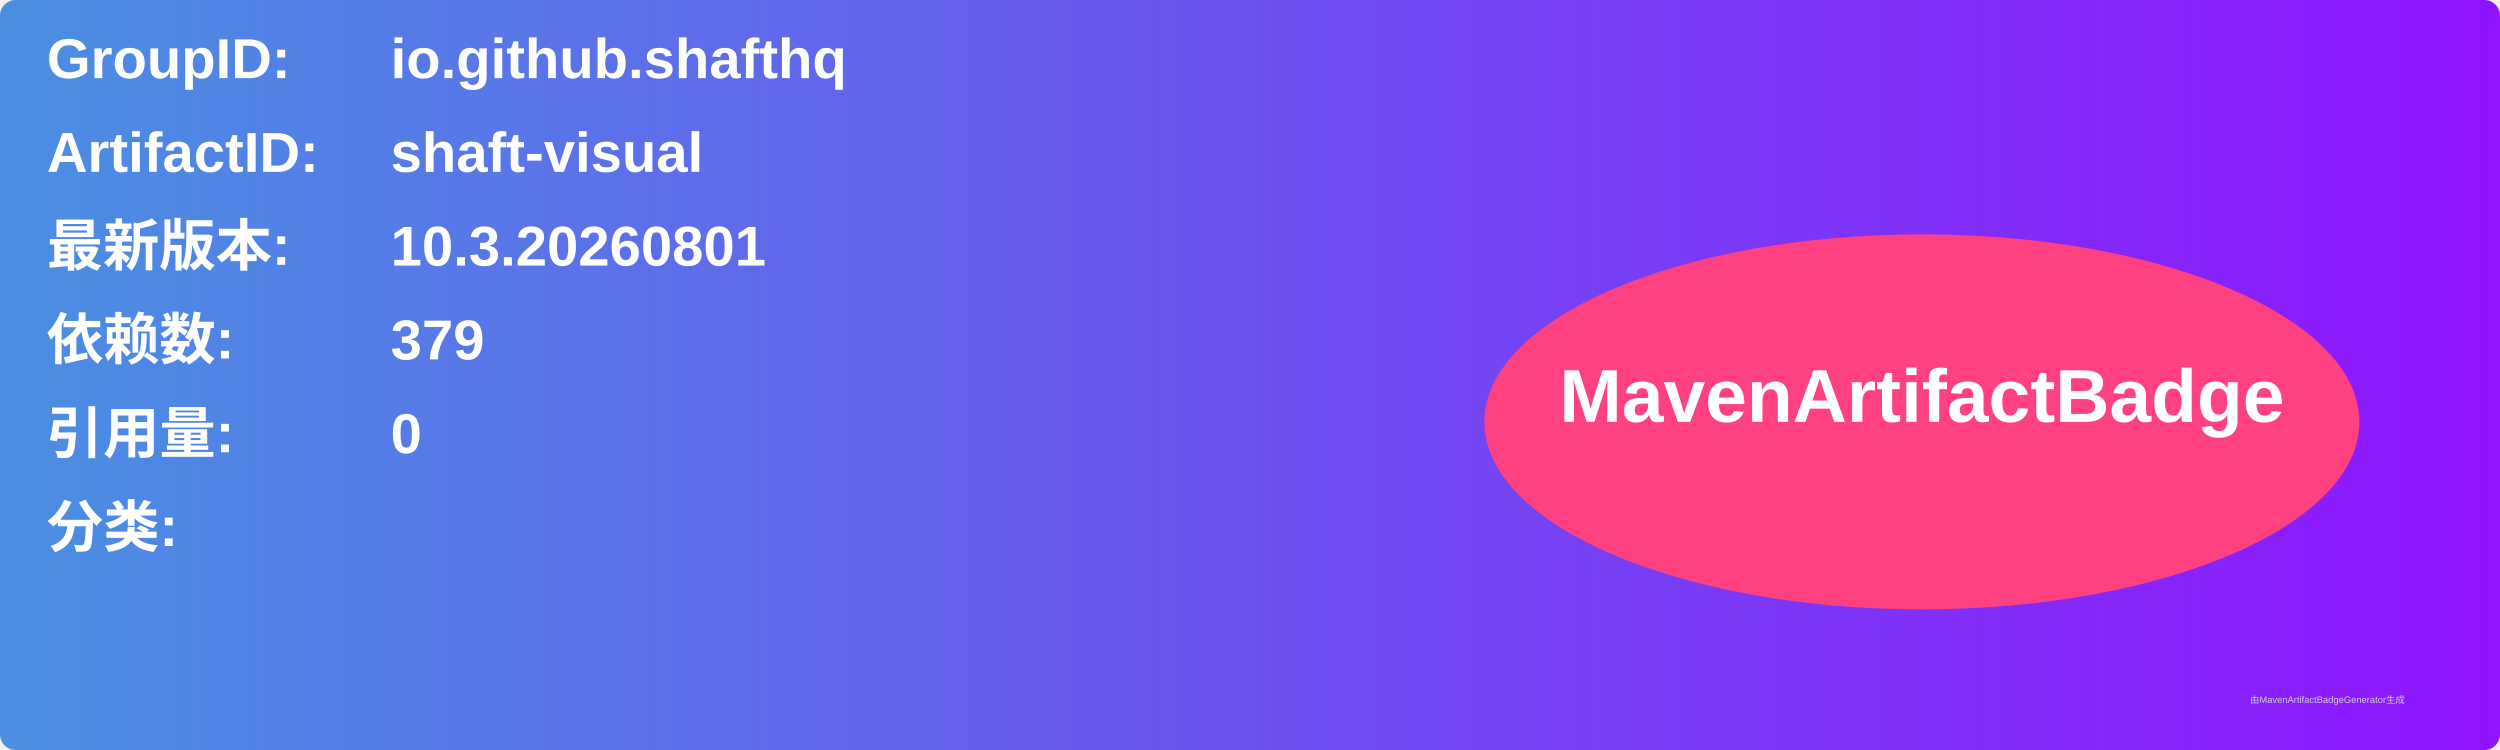
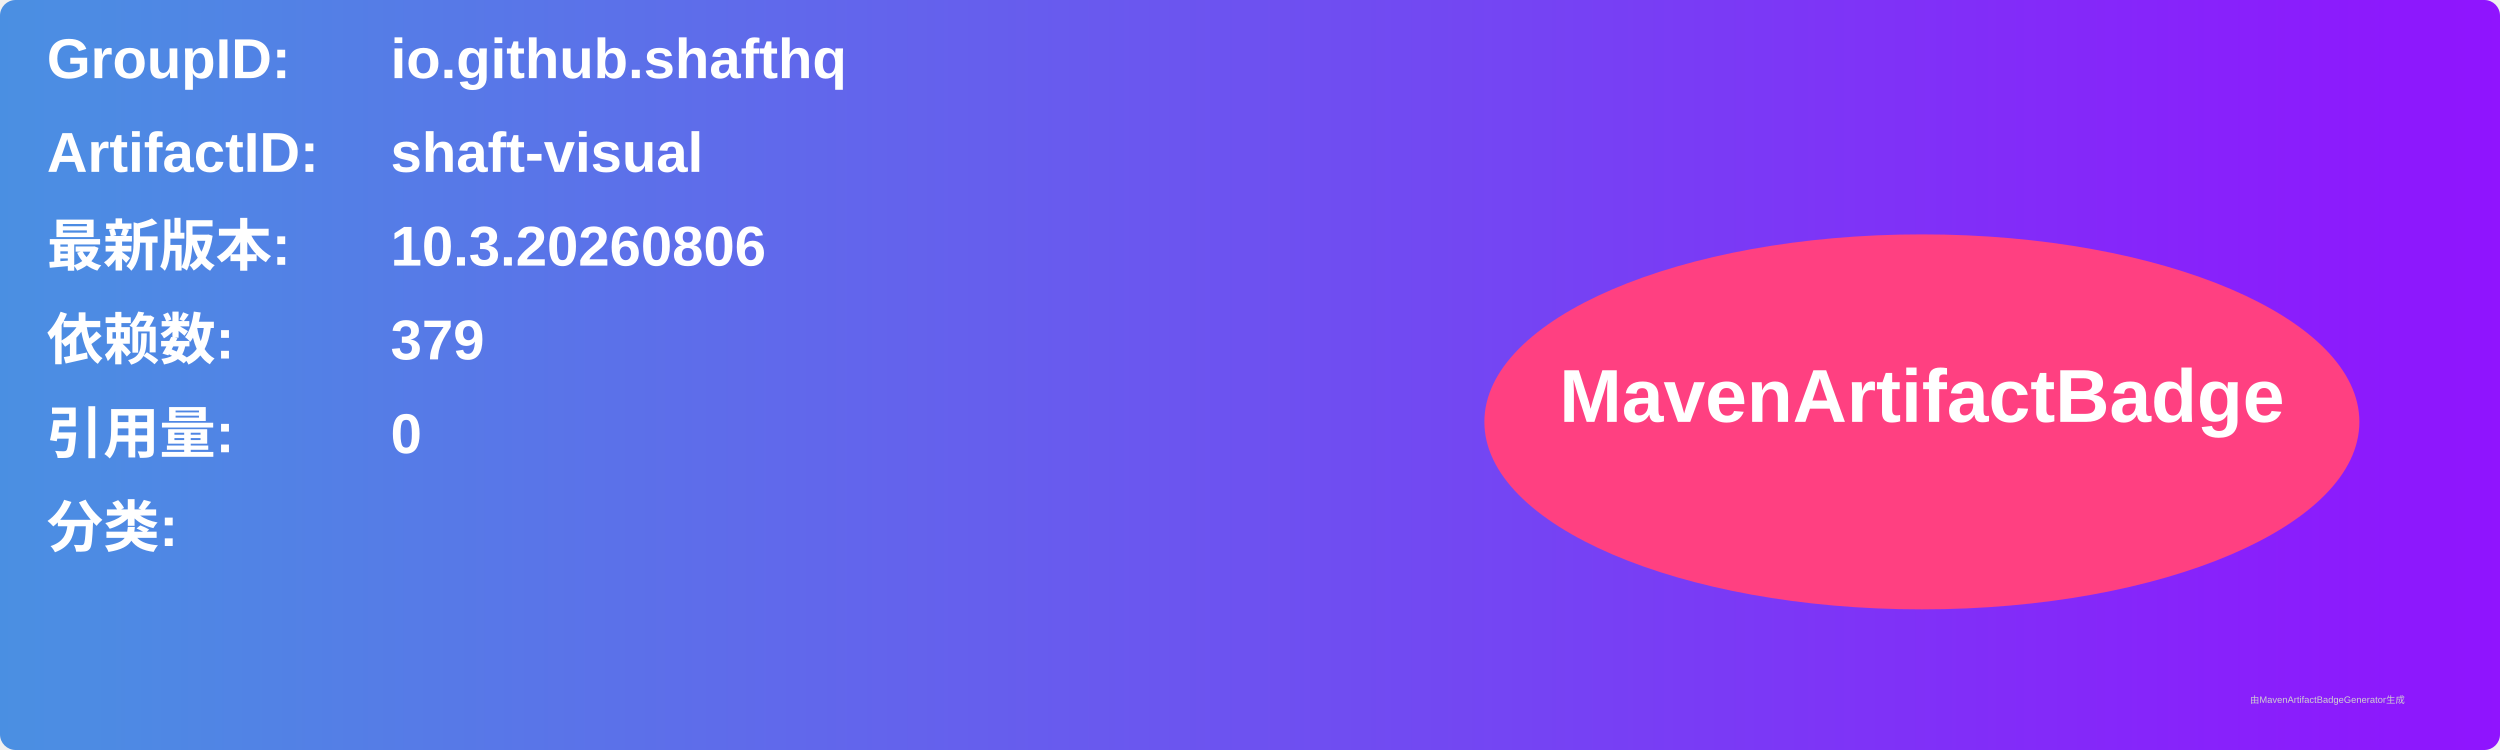
<svg xmlns="http://www.w3.org/2000/svg" width="800" height="240" viewBox="0 0 800 240">
  <linearGradient id="grad" x1="0%" y1="0%" x2="100%" y2="0%">
    <stop offset="0%" stop-color="#4a90e2" />
    <stop offset="100%" stop-color="#9013fe" />
  </linearGradient>
  <rect width="100%" height="100%" rx="5" ry="5" fill="url(#grad)" />
  <g transform="translate(15, 15)">
    <text x="0" y="10" font-family="Arial" font-size="18" fill="white" font-weight="bold" width="260">GroupID:</text>
    <text x="110" y="10" font-family="Arial" font-size="18" fill="white" font-weight="bold" width="460">io.github.shafthq</text>
    <text x="0" y="40" font-family="Arial" font-size="18" fill="white" font-weight="bold" width="260">ArtifactID:</text>
    <text x="110" y="40" font-family="Arial" font-size="18" fill="white" font-weight="bold" width="460">shaft-visual</text>
    <text x="0" y="70" font-family="Arial" font-size="18" fill="white" font-weight="bold">最新版本:</text>
    <text x="110" y="70" font-family="Arial" font-size="18" fill="white" font-weight="bold">
-       <tspan font-weight="bold">10.3.20260801</tspan>
+       <tspan font-weight="bold">10.3.20260806</tspan>
    </text>
    <text x="0" y="100" font-family="Arial" font-size="18" fill="white" font-weight="bold">依赖数: </text>
    <text x="110" y="100" font-family="Arial" font-size="18" fill="white">
      <tspan font-weight="bold">379</tspan>
    </text>
    <text x="0" y="130" font-family="Arial" font-size="18" fill="white" font-weight="bold">引用量: </text>
    <text x="110" y="130" font-family="Arial" font-size="18" fill="white">
      <tspan font-weight="bold">0</tspan>
    </text>
    <text x="0" y="160" font-family="Arial" font-size="18" fill="white" font-weight="bold">分类:</text>
    <text x="10" y="190" font-family="Arial" font-size="10" fill="white">
      <tspan font-weight="bold" />
    </text>
    <ellipse cx="600" cy="120" rx="140" ry="60" fill="#ff4081" />
    <text x="600" y="120" text-anchor="middle" font-family="Arial" font-size="24" fill="white" font-weight="bold">MavenArtifactBadge</text>
  </g>
  <text x="720" y="225" font-family="Arial" font-size="3" fill="#d0d0d0">由MavenArtifactBadgeGenerator生成</text>
</svg>
